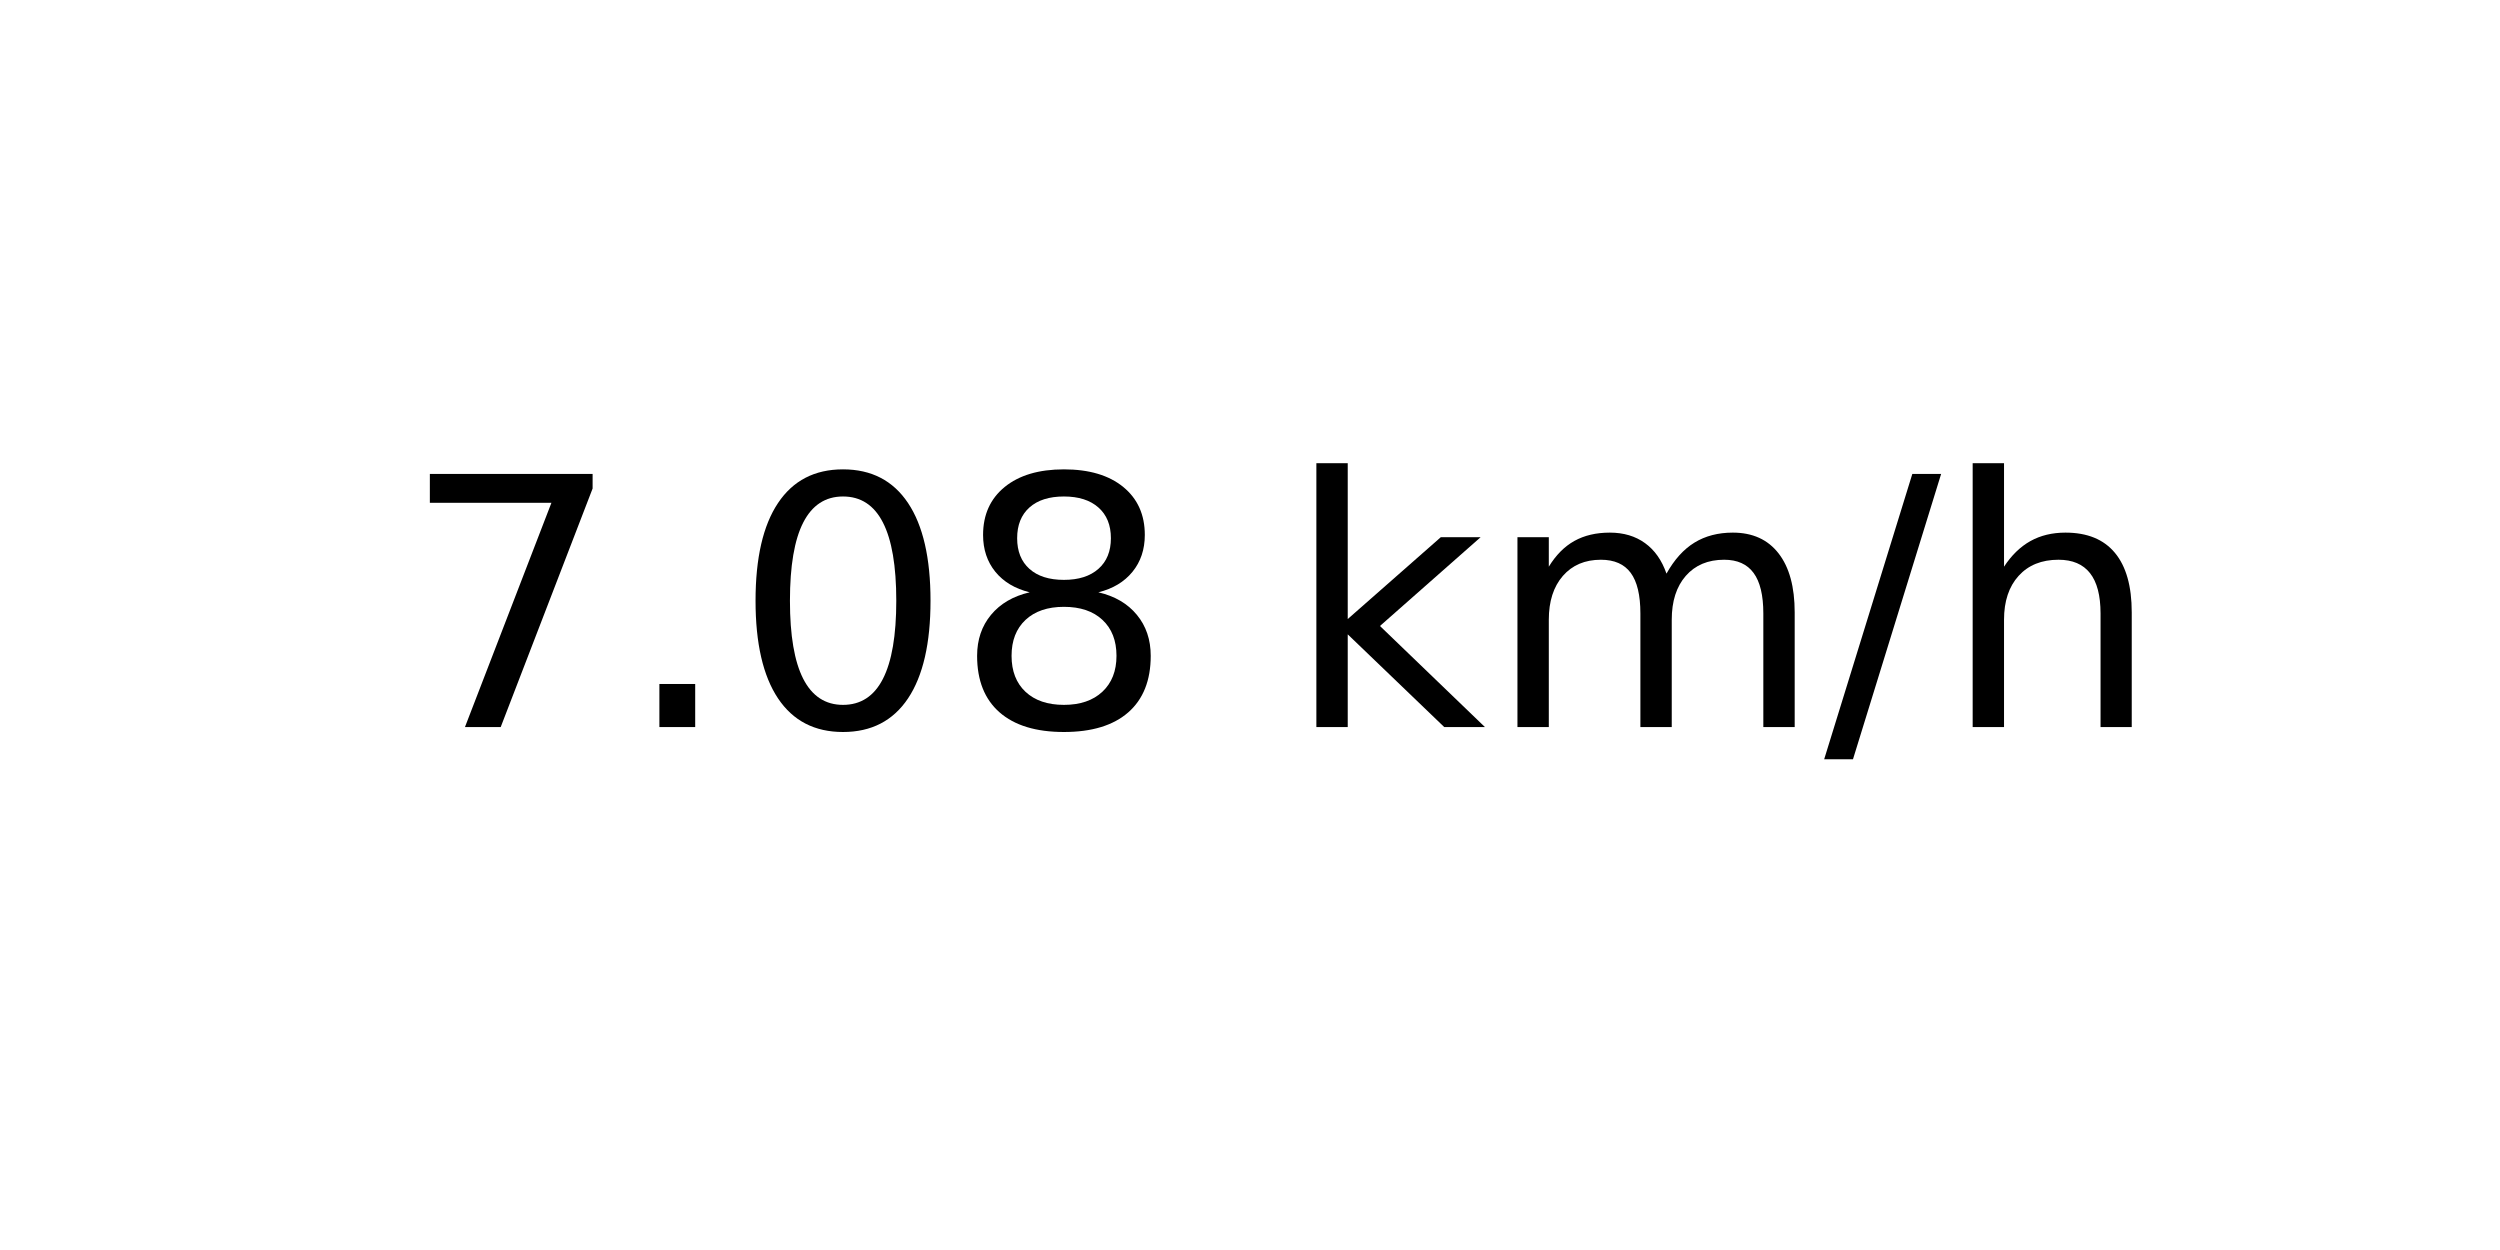
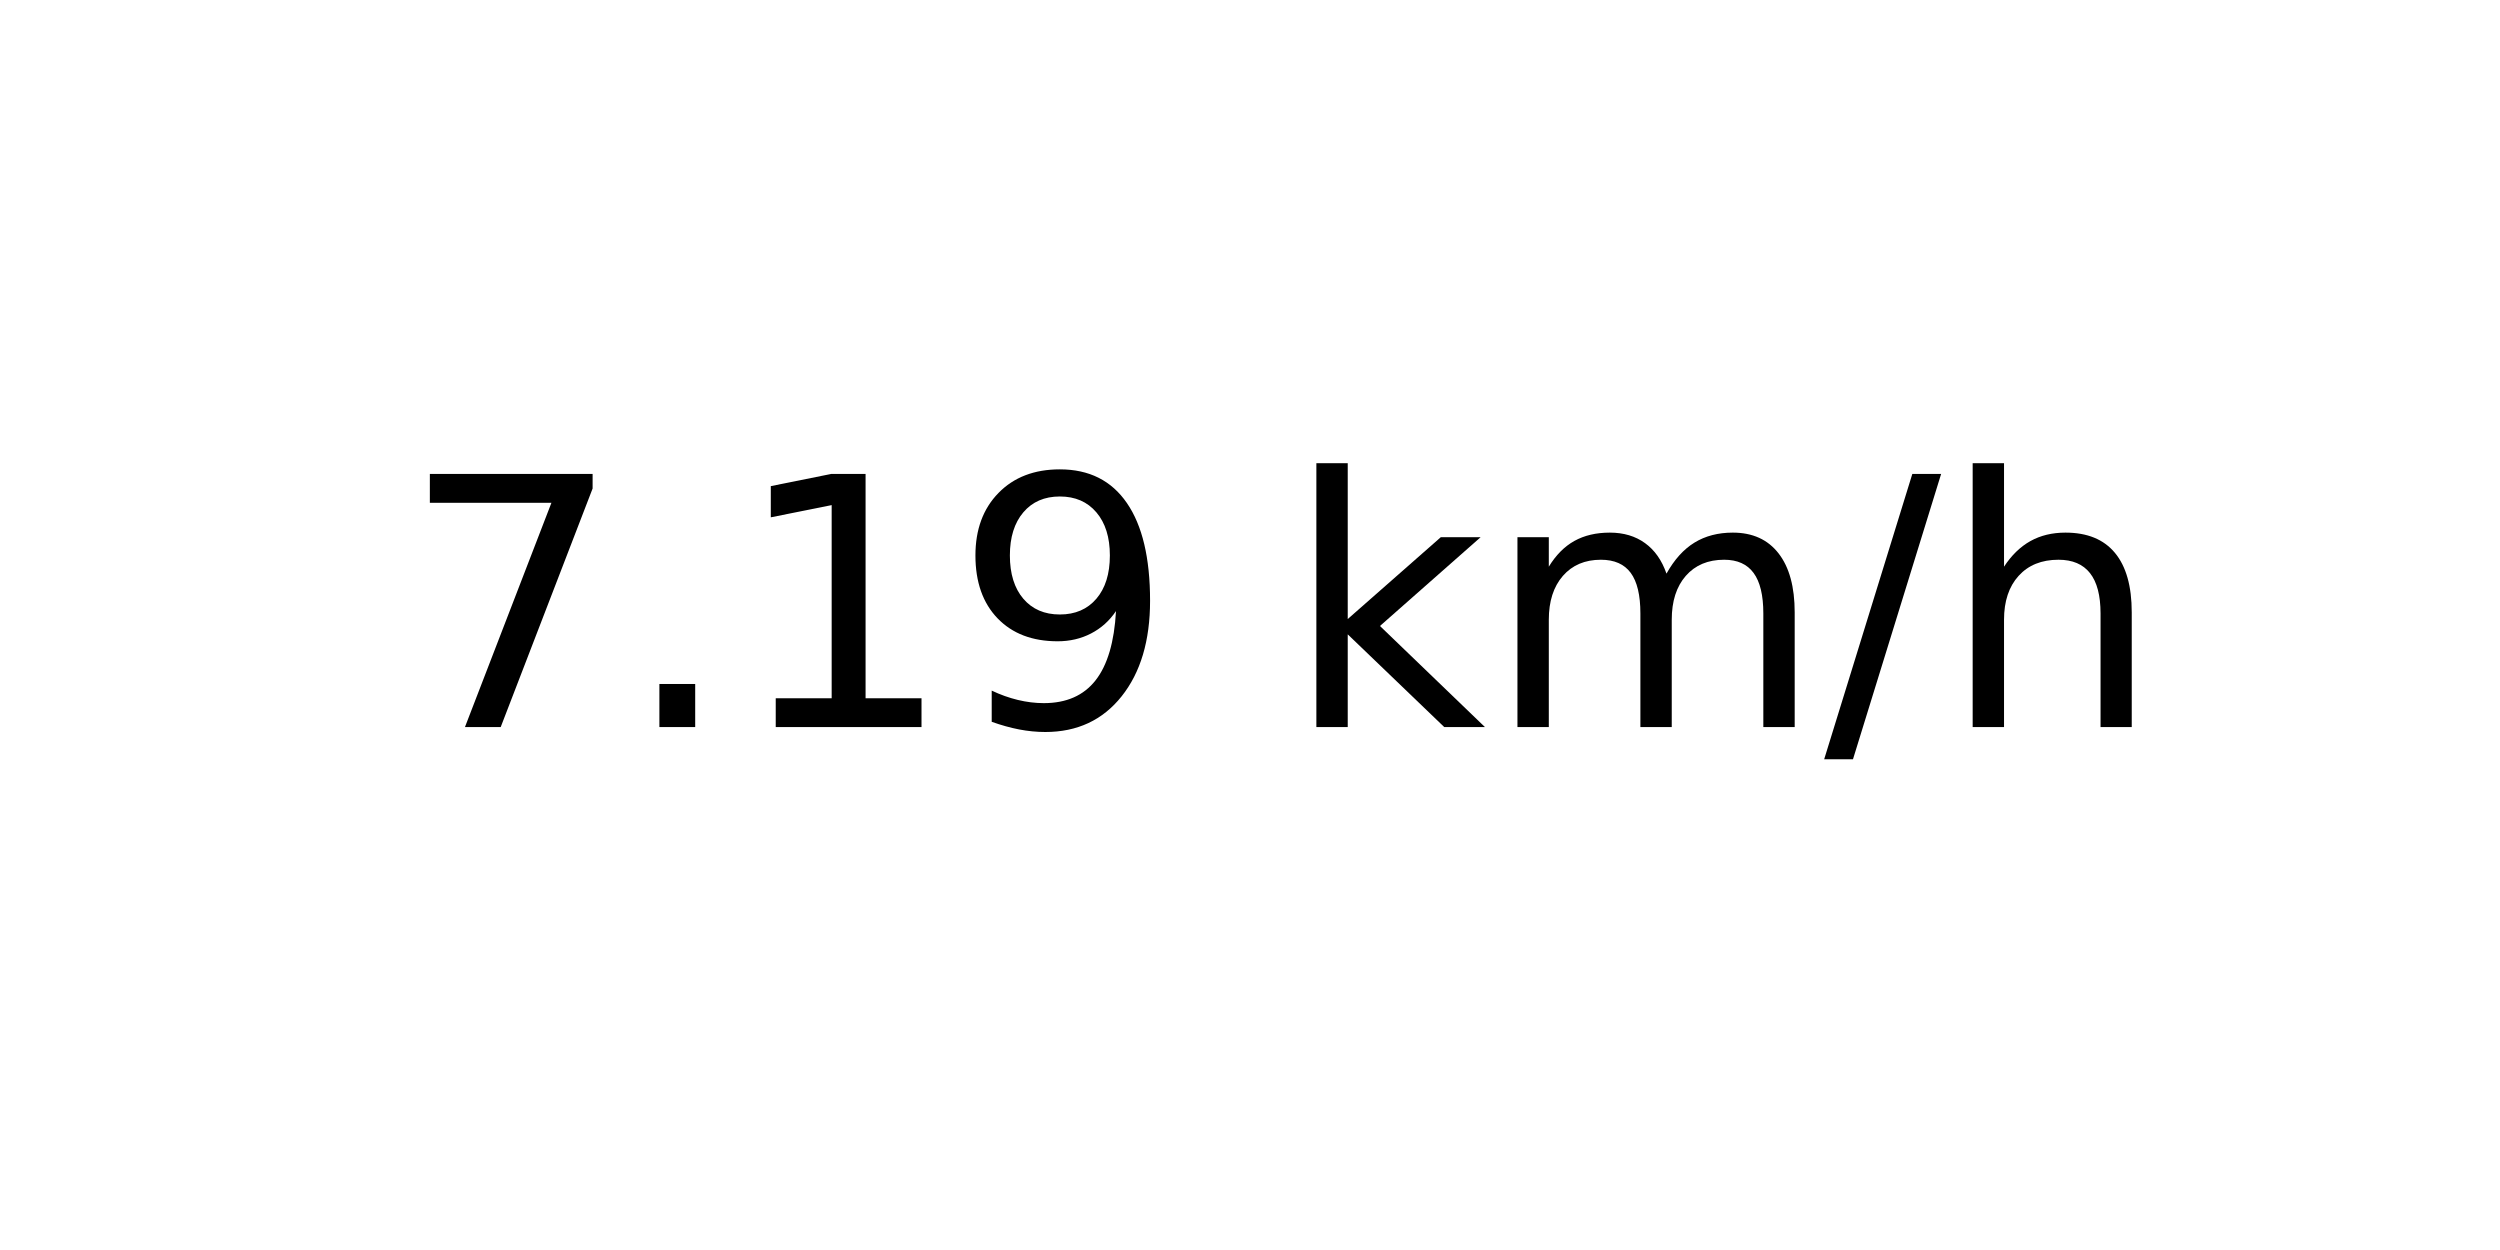
<svg xmlns="http://www.w3.org/2000/svg" xmlns:xlink="http://www.w3.org/1999/xlink" width="72pt" height="36pt" viewBox="0 0 72 36" version="1.1">
  <defs>
    <style type="text/css">*{stroke-linejoin: round; stroke-linecap: butt}</style>
  </defs>
  <g id="figure_1">
    <g id="axes_1">
      <g id="text_1">
        <g transform="translate(11.55937 20.93937) scale(0.1 -0.1)">
          <defs>
            <path id="DejaVuSans-37" d="M 525 4666  L 3525 4666  L 3525 4397  L 1831 0  L 1172 0  L 2766 4134  L 525 4134  L 525 4666  z " transform="scale(0.015625)" />
            <path id="DejaVuSans-2e" d="M 684 794  L 1344 794  L 1344 0  L 684 0  L 684 794  z " transform="scale(0.015625)" />
-             <path id="DejaVuSans-30" d="M 2034 4250  Q 1547 4250 1301 3770  Q 1056 3291 1056 2328  Q 1056 1369 1301 889  Q 1547 409 2034 409  Q 2525 409 2770 889  Q 3016 1369 3016 2328  Q 3016 3291 2770 3770  Q 2525 4250 2034 4250  z M 2034 4750  Q 2819 4750 3233 4129  Q 3647 3509 3647 2328  Q 3647 1150 3233 529  Q 2819 -91 2034 -91  Q 1250 -91 836 529  Q 422 1150 422 2328  Q 422 3509 836 4129  Q 1250 4750 2034 4750  z " transform="scale(0.015625)" />
-             <path id="DejaVuSans-38" d="M 2034 2216  Q 1584 2216 1326 1975  Q 1069 1734 1069 1313  Q 1069 891 1326 650  Q 1584 409 2034 409  Q 2484 409 2743 651  Q 3003 894 3003 1313  Q 3003 1734 2745 1975  Q 2488 2216 2034 2216  z M 1403 2484  Q 997 2584 770 2862  Q 544 3141 544 3541  Q 544 4100 942 4425  Q 1341 4750 2034 4750  Q 2731 4750 3128 4425  Q 3525 4100 3525 3541  Q 3525 3141 3298 2862  Q 3072 2584 2669 2484  Q 3125 2378 3379 2068  Q 3634 1759 3634 1313  Q 3634 634 3220 271  Q 2806 -91 2034 -91  Q 1263 -91 848 271  Q 434 634 434 1313  Q 434 1759 690 2068  Q 947 2378 1403 2484  z M 1172 3481  Q 1172 3119 1398 2916  Q 1625 2713 2034 2713  Q 2441 2713 2670 2916  Q 2900 3119 2900 3481  Q 2900 3844 2670 4047  Q 2441 4250 2034 4250  Q 1625 4250 1398 4047  Q 1172 3844 1172 3481  z " transform="scale(0.015625)" />
+             <path id="DejaVuSans-31" d="M 794 531  L 1825 531  L 1825 4091  L 703 3866  L 703 4441  L 1819 4666  L 2450 4666  L 2450 531  L 3481 531  L 3481 0  L 794 0  L 794 531  z " transform="scale(0.015625)" />
+             <path id="DejaVuSans-39" d="M 703 97  L 703 672  Q 941 559 1184 500  Q 1428 441 1663 441  Q 2288 441 2617 861  Q 2947 1281 2994 2138  Q 2813 1869 2534 1725  Q 2256 1581 1919 1581  Q 1219 1581 811 2004  Q 403 2428 403 3163  Q 403 3881 828 4315  Q 1253 4750 1959 4750  Q 2769 4750 3195 4129  Q 3622 3509 3622 2328  Q 3622 1225 3098 567  Q 2575 -91 1691 -91  Q 1453 -91 1209 -44  Q 966 3 703 97  z M 1959 2075  Q 2384 2075 2632 2365  Q 2881 2656 2881 3163  Q 2881 3666 2632 3958  Q 2384 4250 1959 4250  Q 1534 4250 1286 3958  Q 1038 3666 1038 3163  Q 1038 2656 1286 2365  Q 1534 2075 1959 2075  z " transform="scale(0.015625)" />
            <path id="DejaVuSans-20" transform="scale(0.015625)" />
            <path id="DejaVuSans-6b" d="M 581 4863  L 1159 4863  L 1159 1991  L 2875 3500  L 3609 3500  L 1753 1863  L 3688 0  L 2938 0  L 1159 1709  L 1159 0  L 581 0  L 581 4863  z " transform="scale(0.015625)" />
            <path id="DejaVuSans-6d" d="M 3328 2828  Q 3544 3216 3844 3400  Q 4144 3584 4550 3584  Q 5097 3584 5394 3201  Q 5691 2819 5691 2113  L 5691 0  L 5113 0  L 5113 2094  Q 5113 2597 4934 2840  Q 4756 3084 4391 3084  Q 3944 3084 3684 2787  Q 3425 2491 3425 1978  L 3425 0  L 2847 0  L 2847 2094  Q 2847 2600 2669 2842  Q 2491 3084 2119 3084  Q 1678 3084 1418 2786  Q 1159 2488 1159 1978  L 1159 0  L 581 0  L 581 3500  L 1159 3500  L 1159 2956  Q 1356 3278 1631 3431  Q 1906 3584 2284 3584  Q 2666 3584 2933 3390  Q 3200 3197 3328 2828  z " transform="scale(0.015625)" />
            <path id="DejaVuSans-2f" d="M 1625 4666  L 2156 4666  L 531 -594  L 0 -594  L 1625 4666  z " transform="scale(0.015625)" />
            <path id="DejaVuSans-68" d="M 3513 2113  L 3513 0  L 2938 0  L 2938 2094  Q 2938 2591 2744 2837  Q 2550 3084 2163 3084  Q 1697 3084 1428 2787  Q 1159 2491 1159 1978  L 1159 0  L 581 0  L 581 4863  L 1159 4863  L 1159 2956  Q 1366 3272 1645 3428  Q 1925 3584 2291 3584  Q 2894 3584 3203 3211  Q 3513 2838 3513 2113  z " transform="scale(0.015625)" />
          </defs>
          <use xlink:href="#DejaVuSans-37" />
          <use xlink:href="#DejaVuSans-2e" x="63.623" />
-           <use xlink:href="#DejaVuSans-30" x="95.41" />
-           <use xlink:href="#DejaVuSans-38" x="159.033" />
+           <use xlink:href="#DejaVuSans-31" x="95.41" />
+           <use xlink:href="#DejaVuSans-39" x="159.033" />
          <use xlink:href="#DejaVuSans-20" x="222.656" />
          <use xlink:href="#DejaVuSans-6b" x="254.443" />
          <use xlink:href="#DejaVuSans-6d" x="312.354" />
          <use xlink:href="#DejaVuSans-2f" x="409.766" />
          <use xlink:href="#DejaVuSans-68" x="443.457" />
        </g>
      </g>
    </g>
  </g>
</svg>
